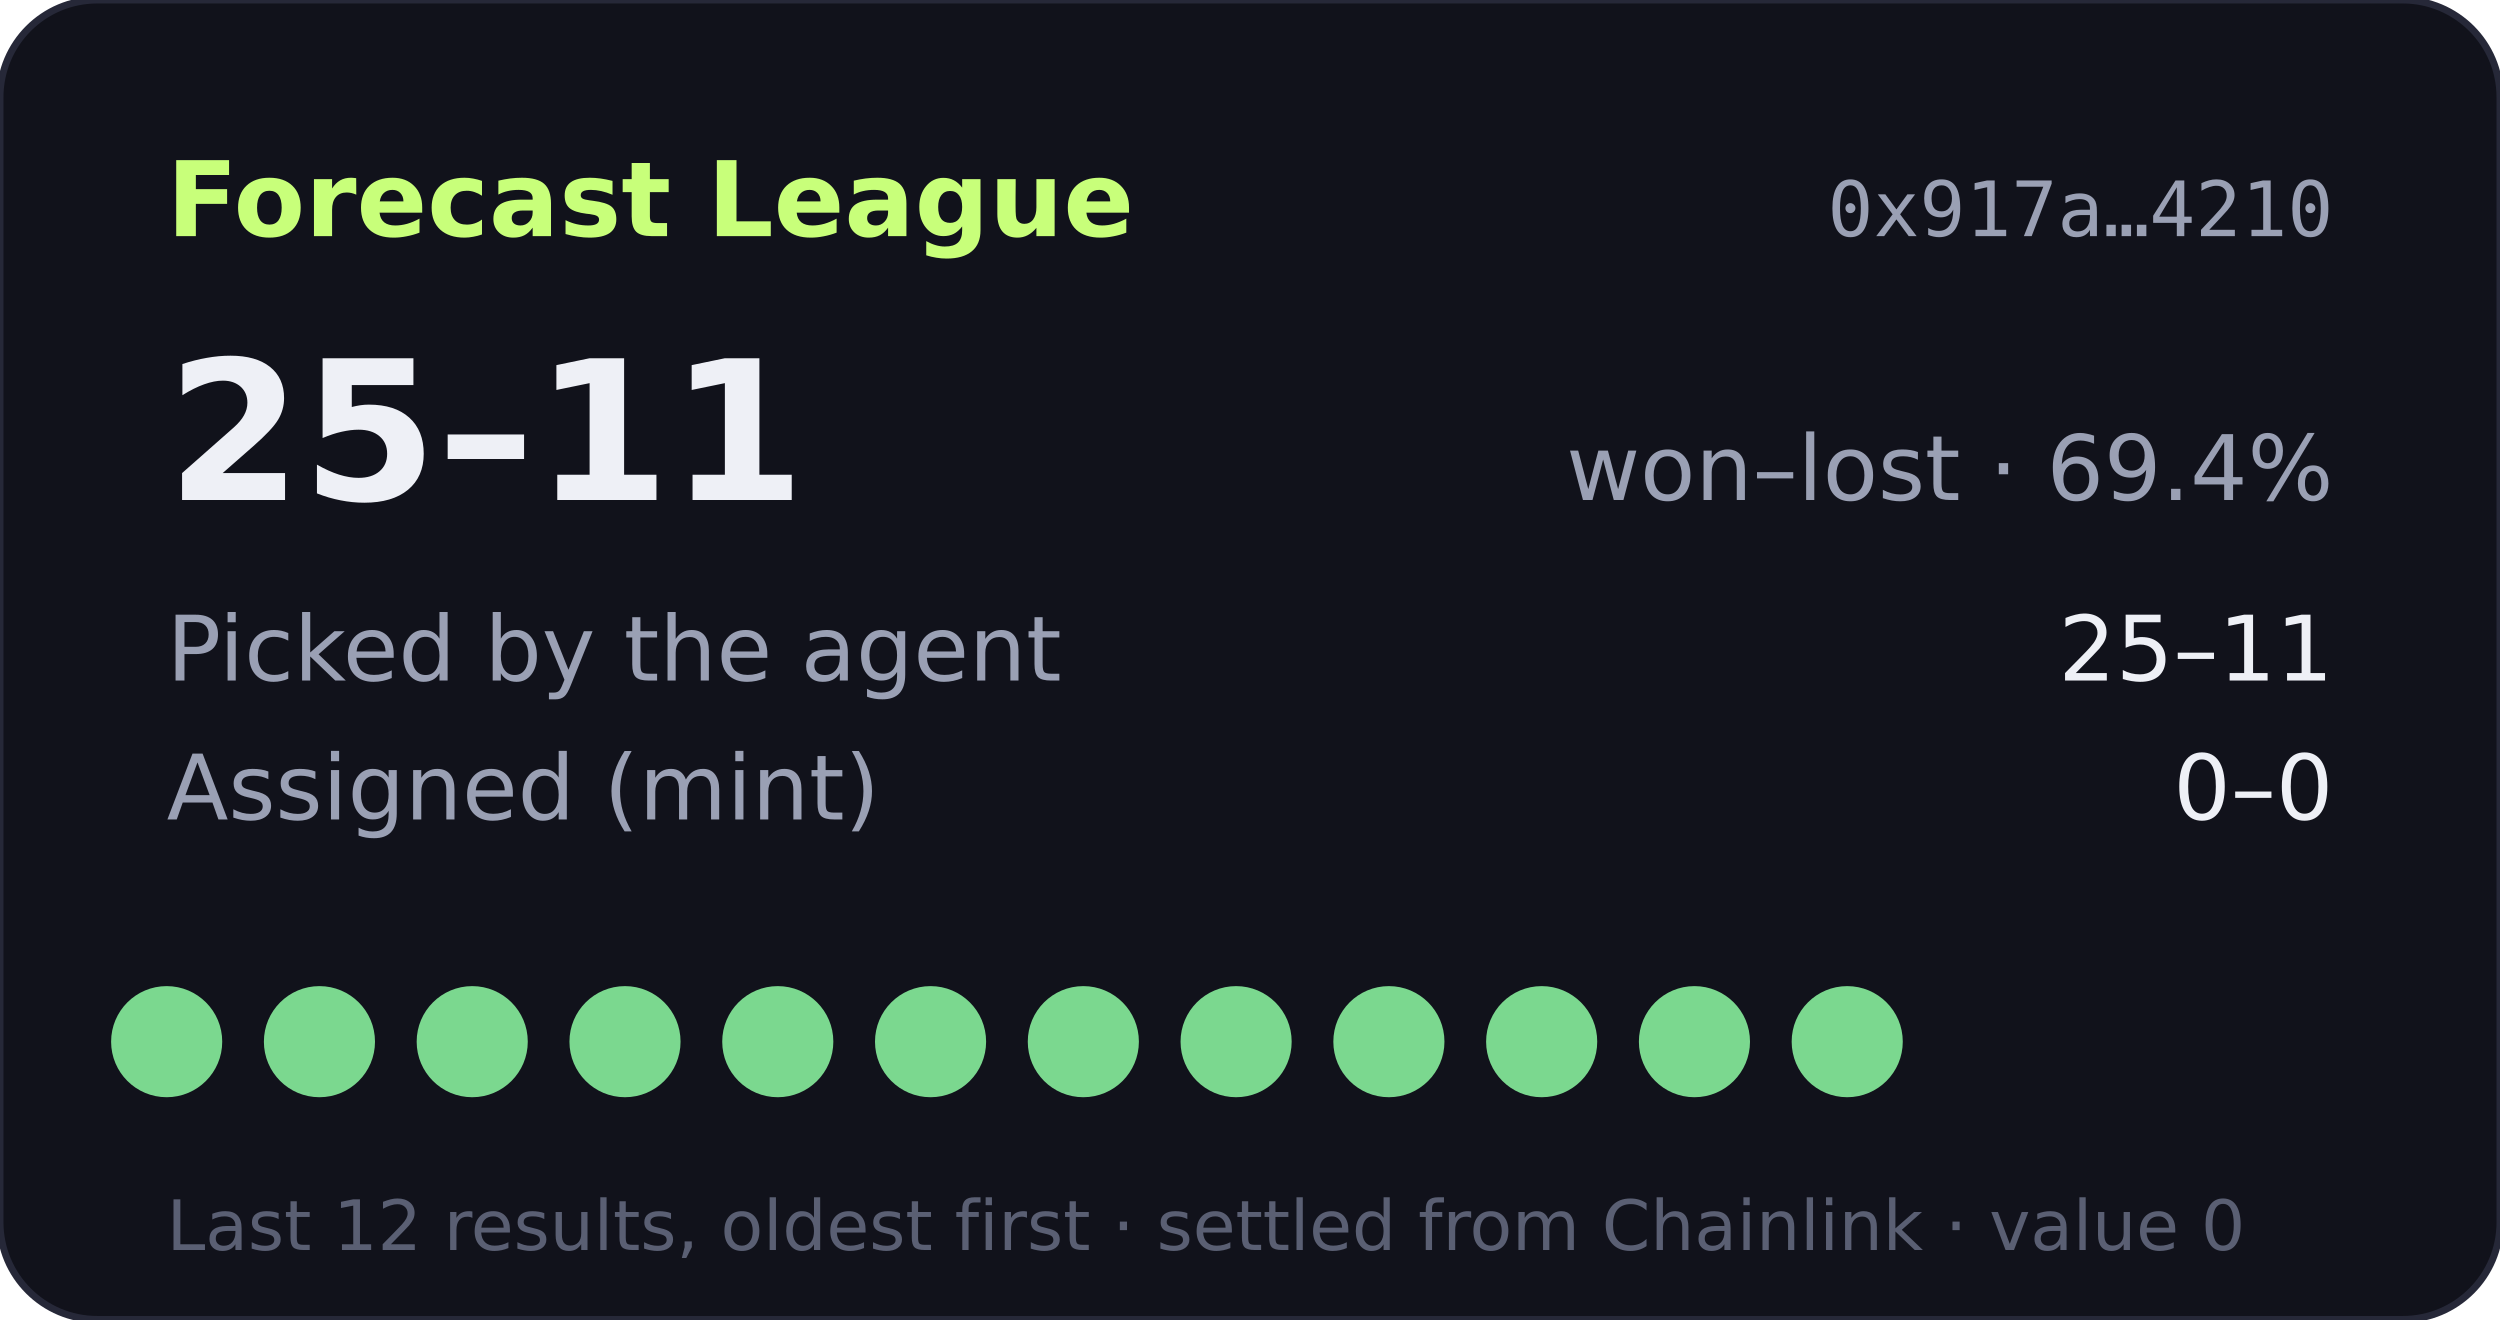
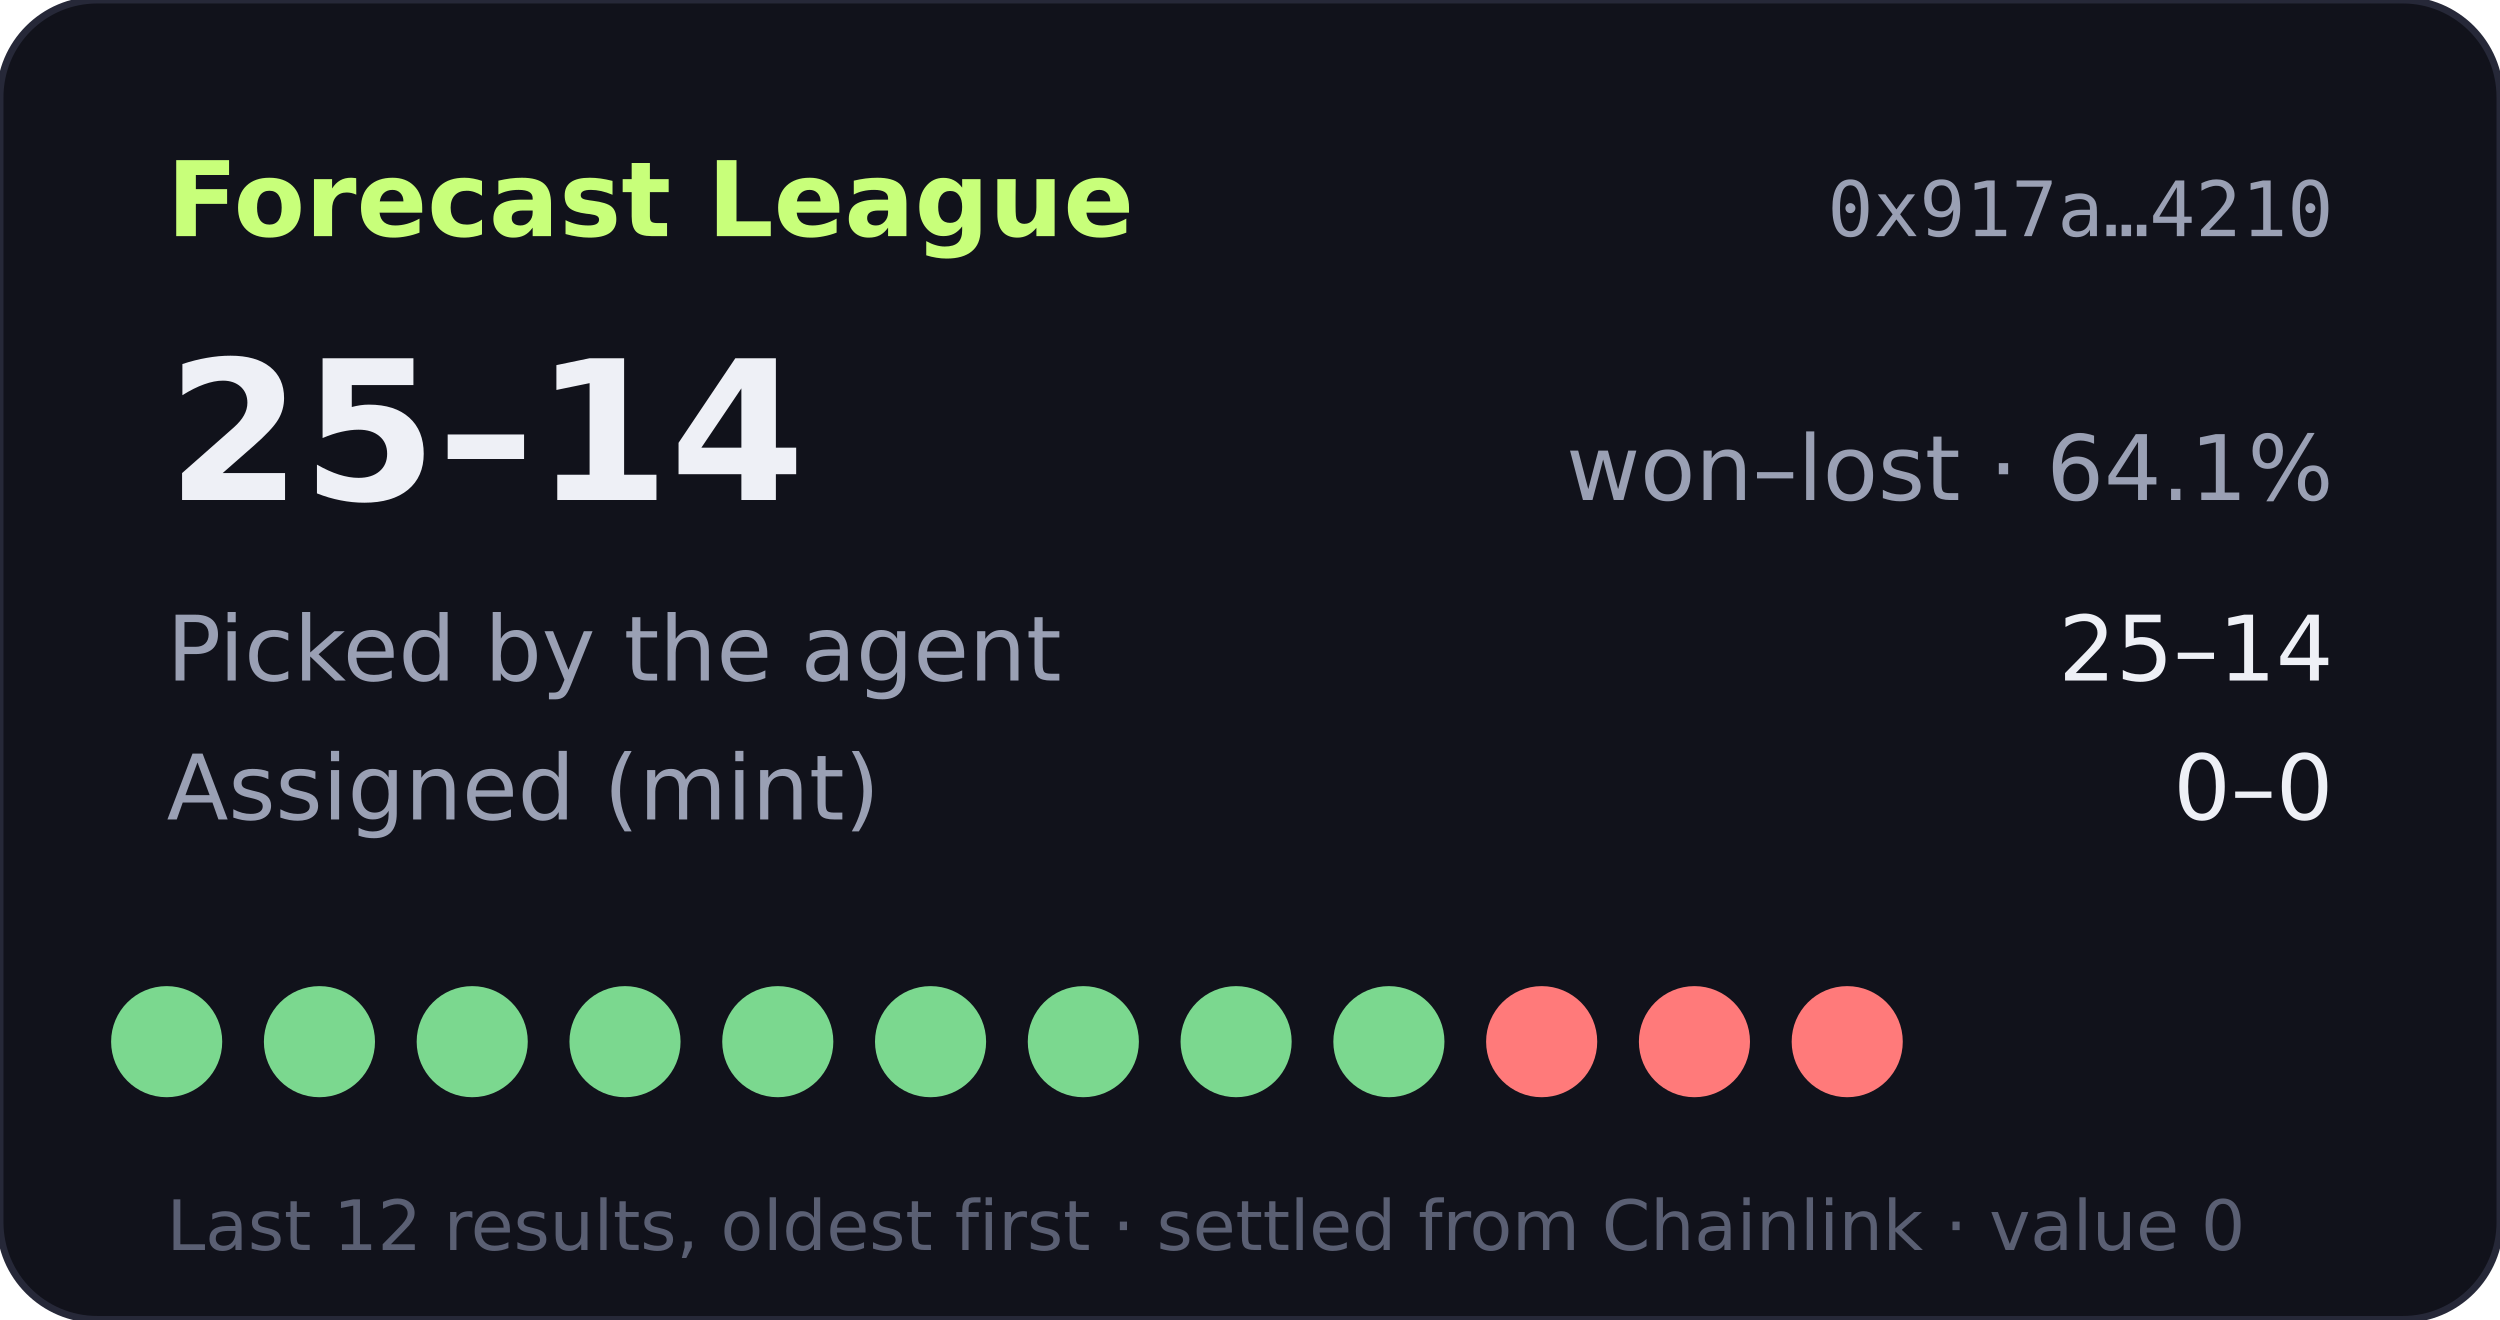
- <svg xmlns="http://www.w3.org/2000/svg" width="360" height="190" viewBox="0 0 360 190" role="img" aria-label="Forecast League record 25-11">
+ <svg xmlns="http://www.w3.org/2000/svg" width="360" height="190" viewBox="0 0 360 190" role="img" aria-label="Forecast League record 25-14">
  <rect width="360" height="190" rx="14" fill="#11121b" stroke="#262838" />
  <text x="24" y="34" fill="#c8ff7a" font-size="15" font-weight="700" font-family="Verdana,DejaVu Sans,sans-serif">Forecast League</text>
  <text x="336" y="34" fill="#9aa0b4" font-size="11" text-anchor="end" font-family="monospace">0x917a…4210</text>
  <g font-family="Verdana,DejaVu Sans,sans-serif">
-     <text x="24" y="72" fill="#eef0f6" font-size="28" font-weight="700">25–11</text>
-     <text x="336" y="72" fill="#9aa0b4" font-size="13" text-anchor="end">won–lost · 69.4%</text>
+     <text x="24" y="72" fill="#eef0f6" font-size="28" font-weight="700">25–14</text>
+     <text x="336" y="72" fill="#9aa0b4" font-size="13" text-anchor="end">won–lost · 64.1%</text>
    <text x="24" y="98" fill="#9aa0b4" font-size="13">Picked by the agent</text>
-     <text x="336" y="98" fill="#eef0f6" font-size="13" text-anchor="end">25–11</text>
+     <text x="336" y="98" fill="#eef0f6" font-size="13" text-anchor="end">25–14</text>
    <text x="24" y="118" fill="#9aa0b4" font-size="13">Assigned (mint)</text>
    <text x="336" y="118" fill="#eef0f6" font-size="13" text-anchor="end">0–0</text>
    <circle cx="24" cy="150" r="8" fill="#7bd88f" />
    <circle cx="46" cy="150" r="8" fill="#7bd88f" />
    <circle cx="68" cy="150" r="8" fill="#7bd88f" />
    <circle cx="90" cy="150" r="8" fill="#7bd88f" />
    <circle cx="112" cy="150" r="8" fill="#7bd88f" />
    <circle cx="134" cy="150" r="8" fill="#7bd88f" />
    <circle cx="156" cy="150" r="8" fill="#7bd88f" />
    <circle cx="178" cy="150" r="8" fill="#7bd88f" />
    <circle cx="200" cy="150" r="8" fill="#7bd88f" />
-     <circle cx="222" cy="150" r="8" fill="#7bd88f" />
-     <circle cx="244" cy="150" r="8" fill="#7bd88f" />
-     <circle cx="266" cy="150" r="8" fill="#7bd88f" />
+     <circle cx="222" cy="150" r="8" fill="#ff7a7a" />
+     <circle cx="244" cy="150" r="8" fill="#ff7a7a" />
+     <circle cx="266" cy="150" r="8" fill="#ff7a7a" />
    <text x="24" y="180" fill="#5a5f73" font-size="10">Last 12 results, oldest first · settled from Chainlink · value 0</text>
  </g>
</svg>
